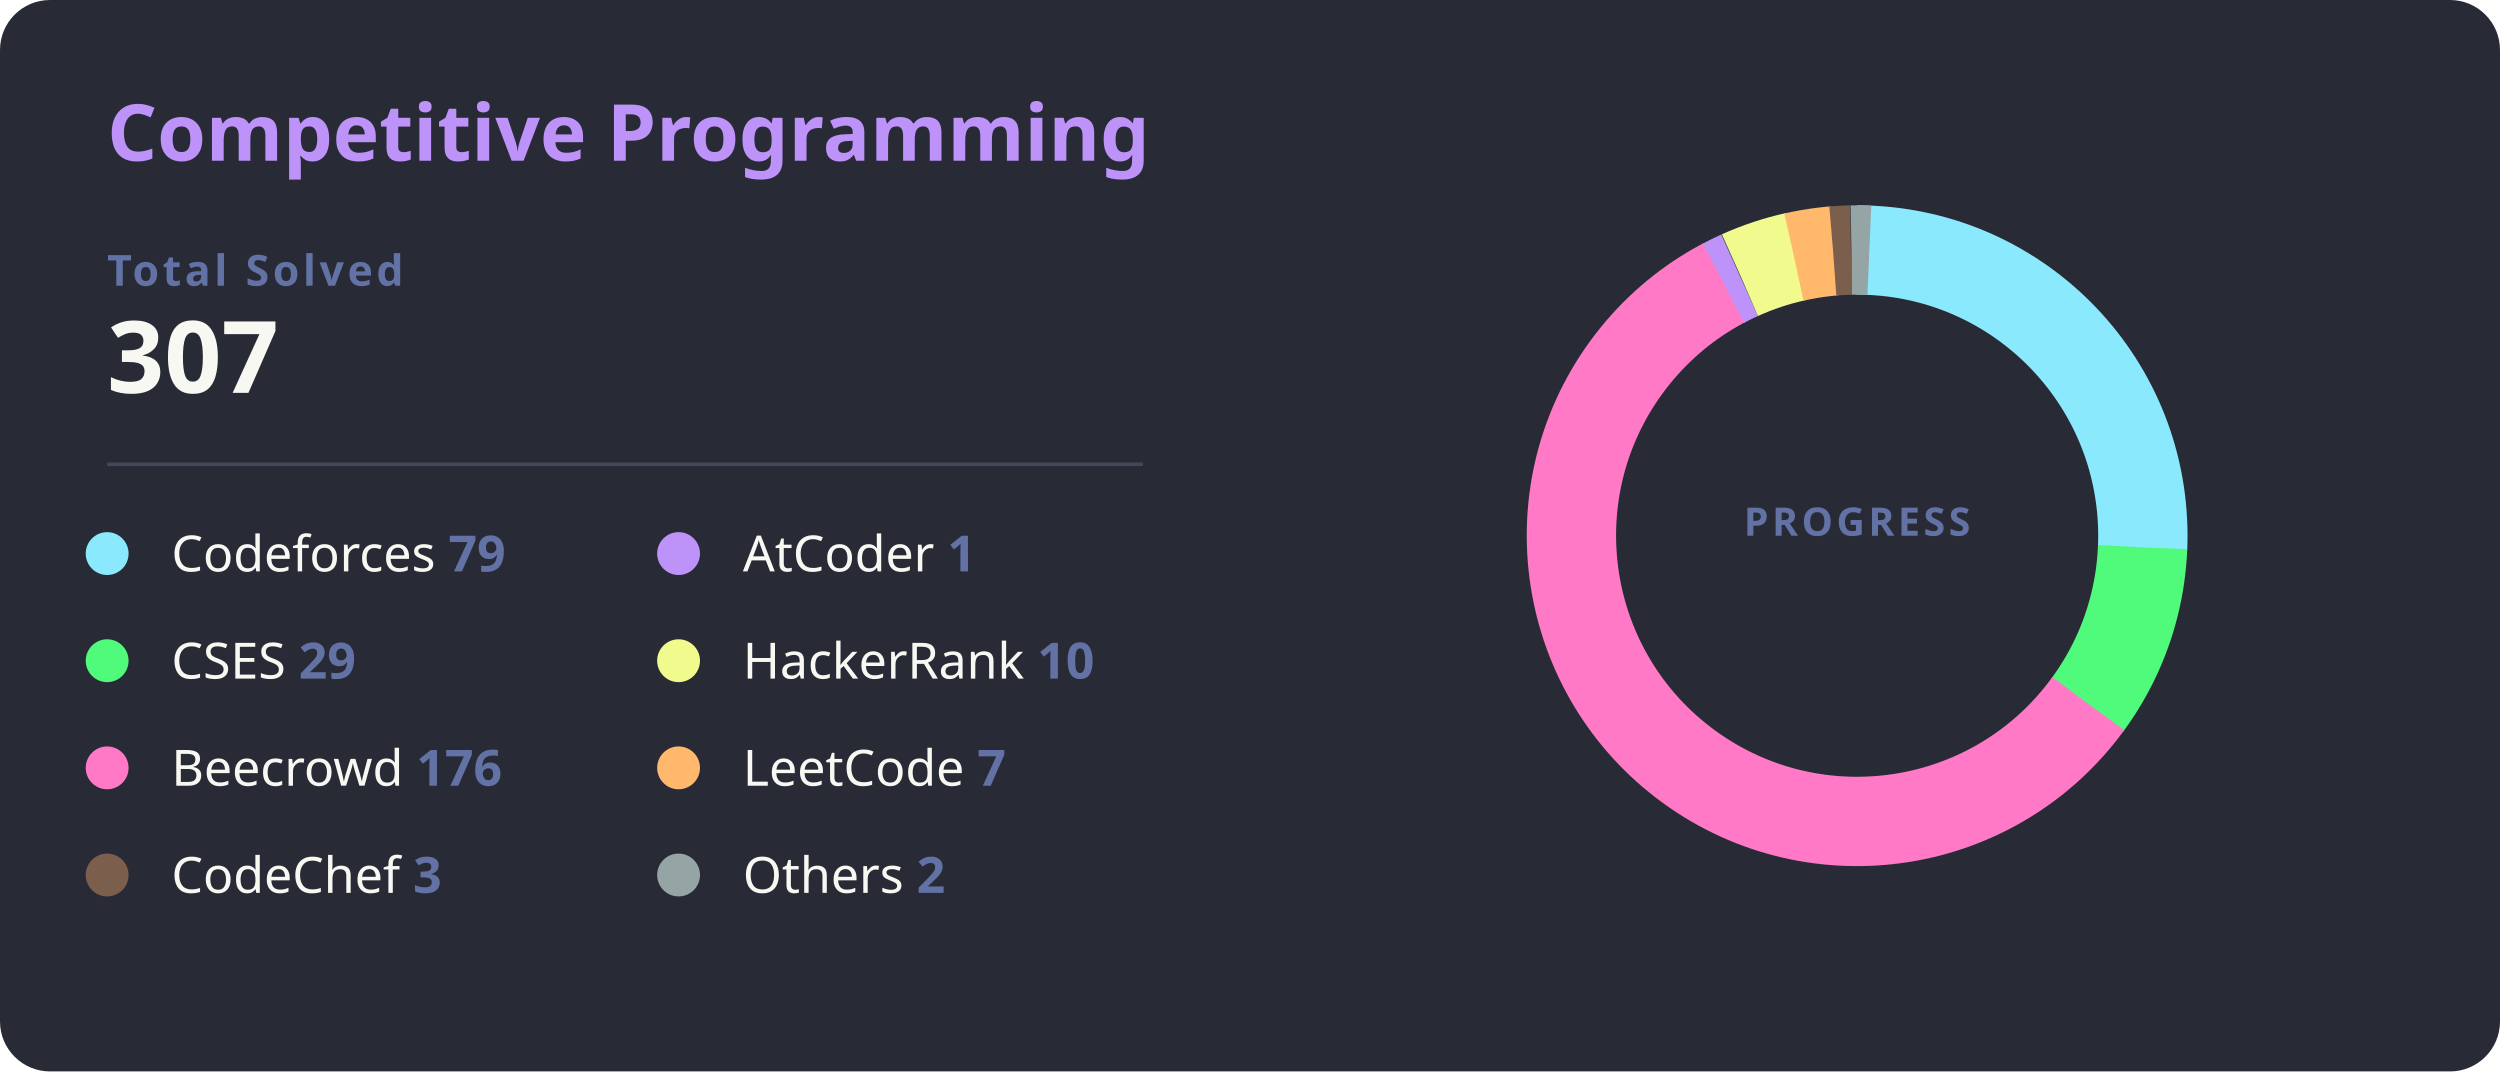
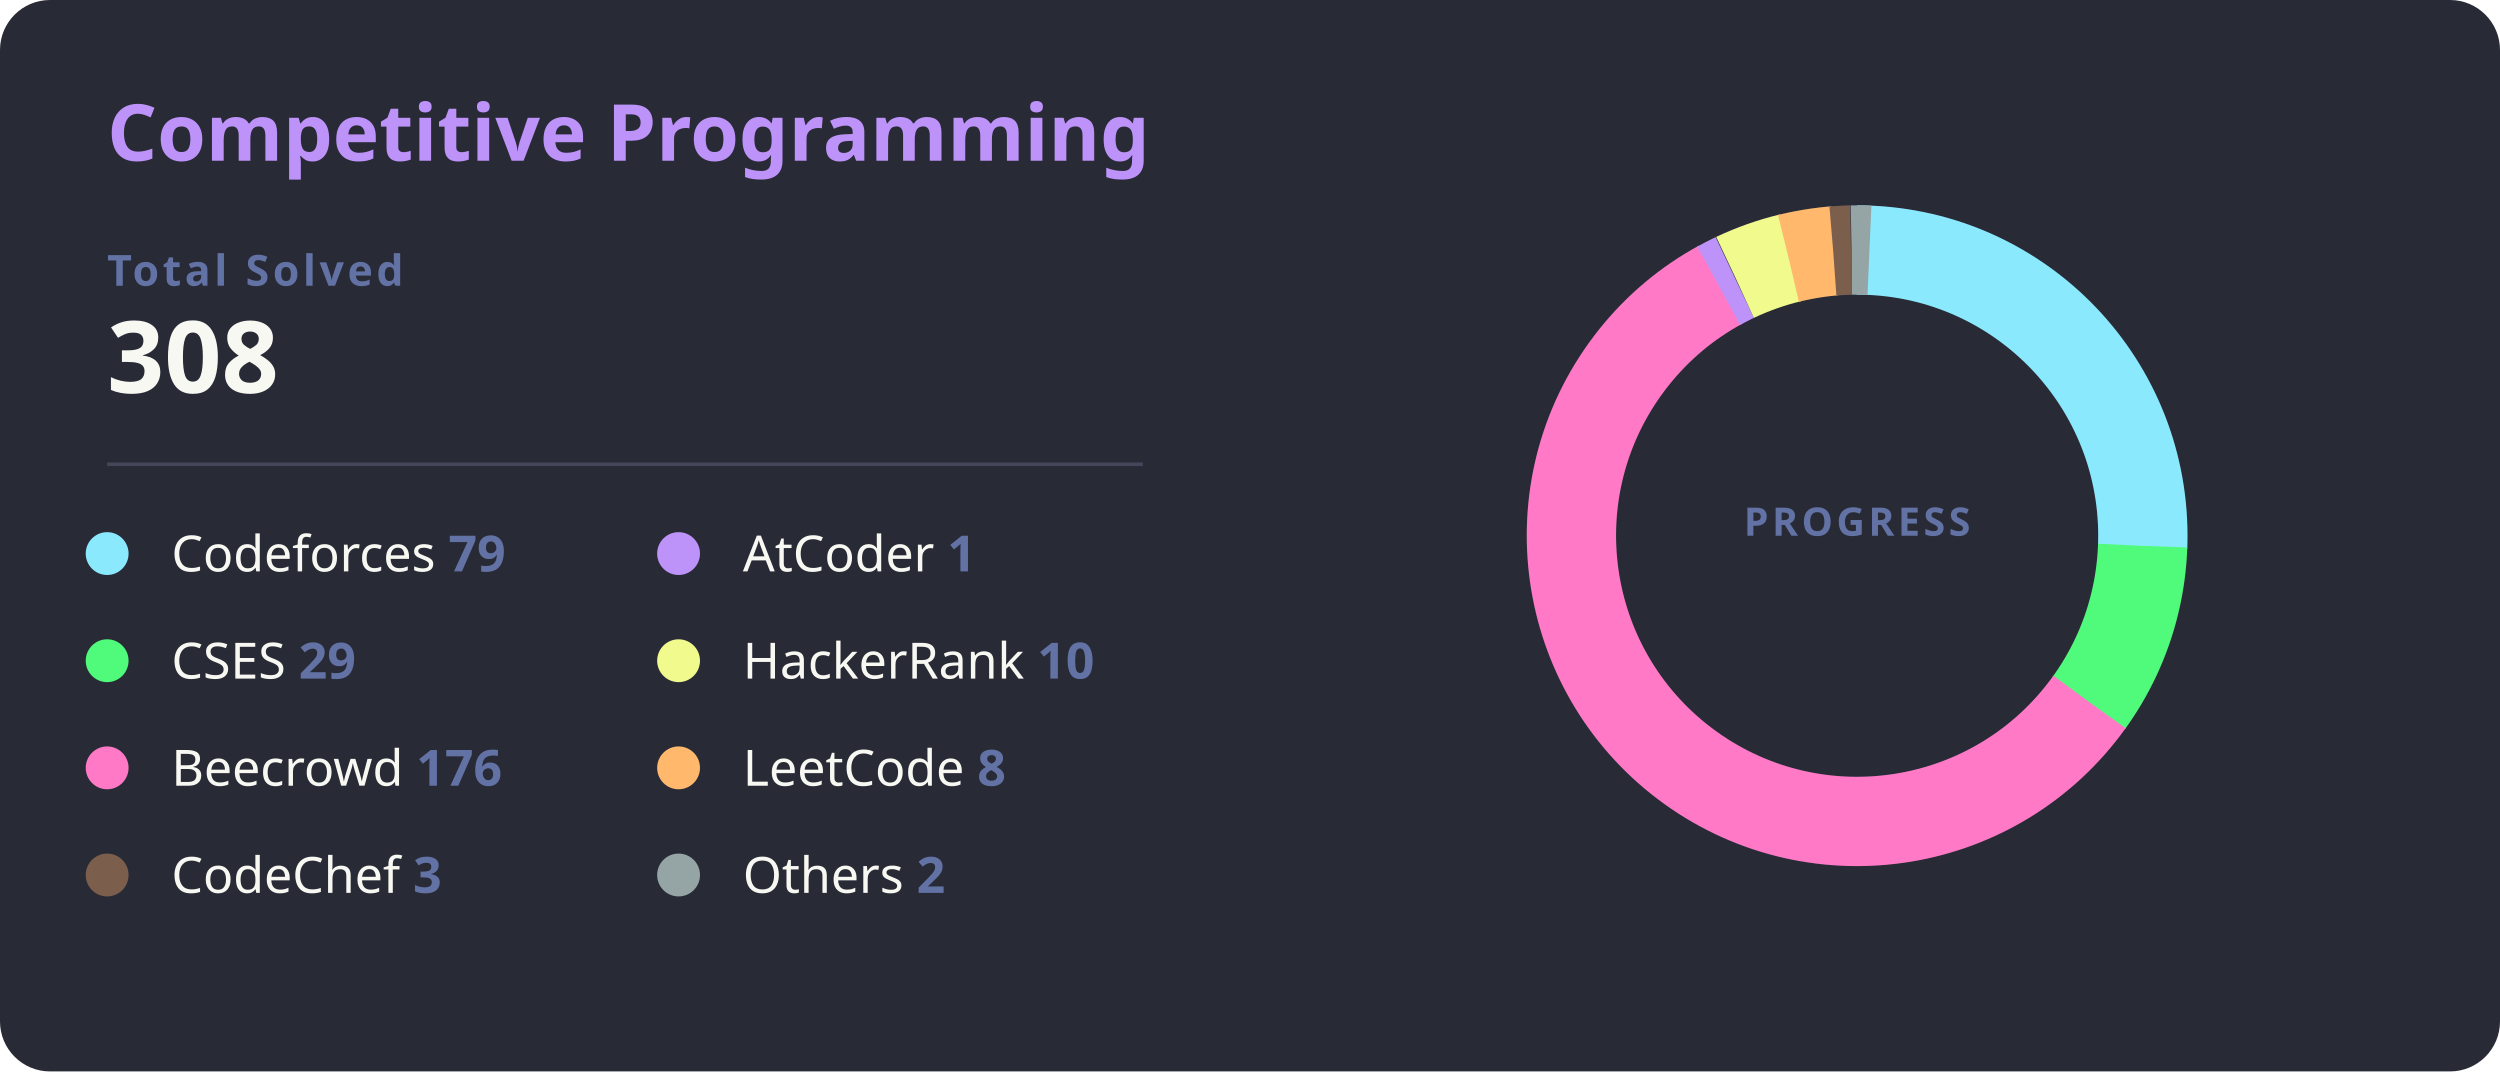
<svg xmlns="http://www.w3.org/2000/svg" width="700" height="300" viewBox="0 0 700 300">
  <style>
    .bg { fill: #282a36; rx: 14; }
    .title { fill: #bd93f9; font: bold 22px 'Segoe UI', Ubuntu, Sans-Serif; }
    .total-label { fill: #6272a4; font: bold 12px 'Segoe UI', Ubuntu, Sans-Serif; text-transform: uppercase; letter-spacing: 1px; }
    .total-val { fill: #f8f8f2; font: bold 28px 'Segoe UI', Ubuntu, Sans-Serif; }
    .line { stroke: #44475a; stroke-width: 1; }
    .platform-name { fill: #f8f8f2; font: 400 14px 'Segoe UI', Ubuntu, Sans-Serif; }
    .platform-count { fill: #6272a4; font: bold 14px 'Segoe UI', Ubuntu, Sans-Serif; }
    .slice { stroke-linecap: butt; transition: all 0.3s; }
  </style>
  <rect class="bg" width="700" height="300" />
  <text x="30" y="45" class="title">Competitive Programming</text>
  <text x="30" y="80" class="total-label">Total Solved</text>
-   <text x="30" y="110" class="total-val">307</text>
+   <text x="30" y="110" class="total-val">308</text>
  <line x1="30" y1="130" x2="320" y2="130" class="line" />
  <g transform="translate(30, 155)">
    <g transform="translate(0,0)">
      <circle r="6" fill="#8be9fd" />
      <text x="18" y="5" class="platform-name">Codeforces <tspan class="platform-count">79</tspan>
      </text>
    </g>
    <g transform="translate(0,30)">
      <circle r="6" fill="#50fa7b" />
      <text x="18" y="5" class="platform-name">CSES <tspan class="platform-count">29</tspan>
      </text>
    </g>
    <g transform="translate(0,60)">
      <circle r="6" fill="#ff79c6" />
      <text x="18" y="5" class="platform-name">Beecrowd <tspan class="platform-count">176</tspan>
      </text>
    </g>
    <g transform="translate(0,90)">
      <circle r="6" fill="#7b5e4c" />
      <text x="18" y="5" class="platform-name">CodeChef <tspan class="platform-count">3</tspan>
      </text>
    </g>
    <g transform="translate(160,0)">
      <circle r="6" fill="#bd93f9" />
      <text x="18" y="5" class="platform-name">AtCoder <tspan class="platform-count">1</tspan>
      </text>
    </g>
    <g transform="translate(160,30)">
      <circle r="6" fill="#f1fa8c" />
      <text x="18" y="5" class="platform-name">HackerRank <tspan class="platform-count">10</tspan>
      </text>
    </g>
    <g transform="translate(160,60)">
      <circle r="6" fill="#ffb86c" />
-       <text x="18" y="5" class="platform-name">LeetCode <tspan class="platform-count">7</tspan>
+       <text x="18" y="5" class="platform-name">LeetCode <tspan class="platform-count">8</tspan>
      </text>
    </g>
    <g transform="translate(160,90)">
      <circle r="6" fill="#95a5a6" />
      <text x="18" y="5" class="platform-name">Others <tspan class="platform-count">2</tspan>
      </text>
    </g>
  </g>
  <g transform="translate(520, 150)">
    <circle r="80" fill="transparent" stroke="#3b3d4d" stroke-width="25" />
-     <circle r="80" fill="transparent" stroke="#8be9fd" stroke-width="25" stroke-dasharray="129.35 502.65" transform="rotate(-90)" class="slice" />
-     <circle r="80" fill="transparent" stroke="#50fa7b" stroke-width="25" stroke-dasharray="47.48 502.65" transform="rotate(2.34)" class="slice" />
-     <circle r="80" fill="transparent" stroke="#ff79c6" stroke-width="25" stroke-dasharray="288.16 502.65" transform="rotate(36.05)" class="slice" />
-     <circle r="80" fill="transparent" stroke="#bd93f9" stroke-width="25" stroke-dasharray="5 502.65" transform="rotate(242.13)" class="slice" />
-     <circle r="80" fill="transparent" stroke="#f1fa8c" stroke-width="25" stroke-dasharray="16.37 502.65" transform="rotate(245.83)" class="slice" />
-     <circle r="80" fill="transparent" stroke="#ffb86c" stroke-width="25" stroke-dasharray="11.46 502.65" transform="rotate(257.26)" class="slice" />
-     <circle r="80" fill="transparent" stroke="#7b5e4c" stroke-width="25" stroke-dasharray="5 502.65" transform="rotate(265.17)" class="slice" />
-     <circle r="80" fill="transparent" stroke="#95a5a6" stroke-width="25" stroke-dasharray="5 502.65" transform="rotate(268.87)" class="slice" />
+     <circle r="80" fill="transparent" stroke="#8be9fd" stroke-width="25" stroke-dasharray="128.93 502.65" transform="rotate(-90)" class="slice" />
+     <circle r="80" fill="transparent" stroke="#50fa7b" stroke-width="25" stroke-dasharray="47.33 502.65" transform="rotate(2.04)" class="slice" />
+     <circle r="80" fill="transparent" stroke="#ff79c6" stroke-width="25" stroke-dasharray="287.23 502.65" transform="rotate(35.64)" class="slice" />
+     <circle r="80" fill="transparent" stroke="#bd93f9" stroke-width="25" stroke-dasharray="5 502.65" transform="rotate(241.05)" class="slice" />
+     <circle r="80" fill="transparent" stroke="#f1fa8c" stroke-width="25" stroke-dasharray="16.32 502.65" transform="rotate(244.75)" class="slice" />
+     <circle r="80" fill="transparent" stroke="#ffb86c" stroke-width="25" stroke-dasharray="13.06 502.65" transform="rotate(256.14)" class="slice" />
+     <circle r="80" fill="transparent" stroke="#7b5e4c" stroke-width="25" stroke-dasharray="5 502.65" transform="rotate(265.19)" class="slice" />
+     <circle r="80" fill="transparent" stroke="#95a5a6" stroke-width="25" stroke-dasharray="5 502.65" transform="rotate(268.89)" class="slice" />
    <text text-anchor="middle" y="0" class="total-label" style="fill: #6272a4; font-size: 11px;">
      <tspan x="0" dy="0">PROGRESS</tspan>
    </text>
  </g>
</svg>
